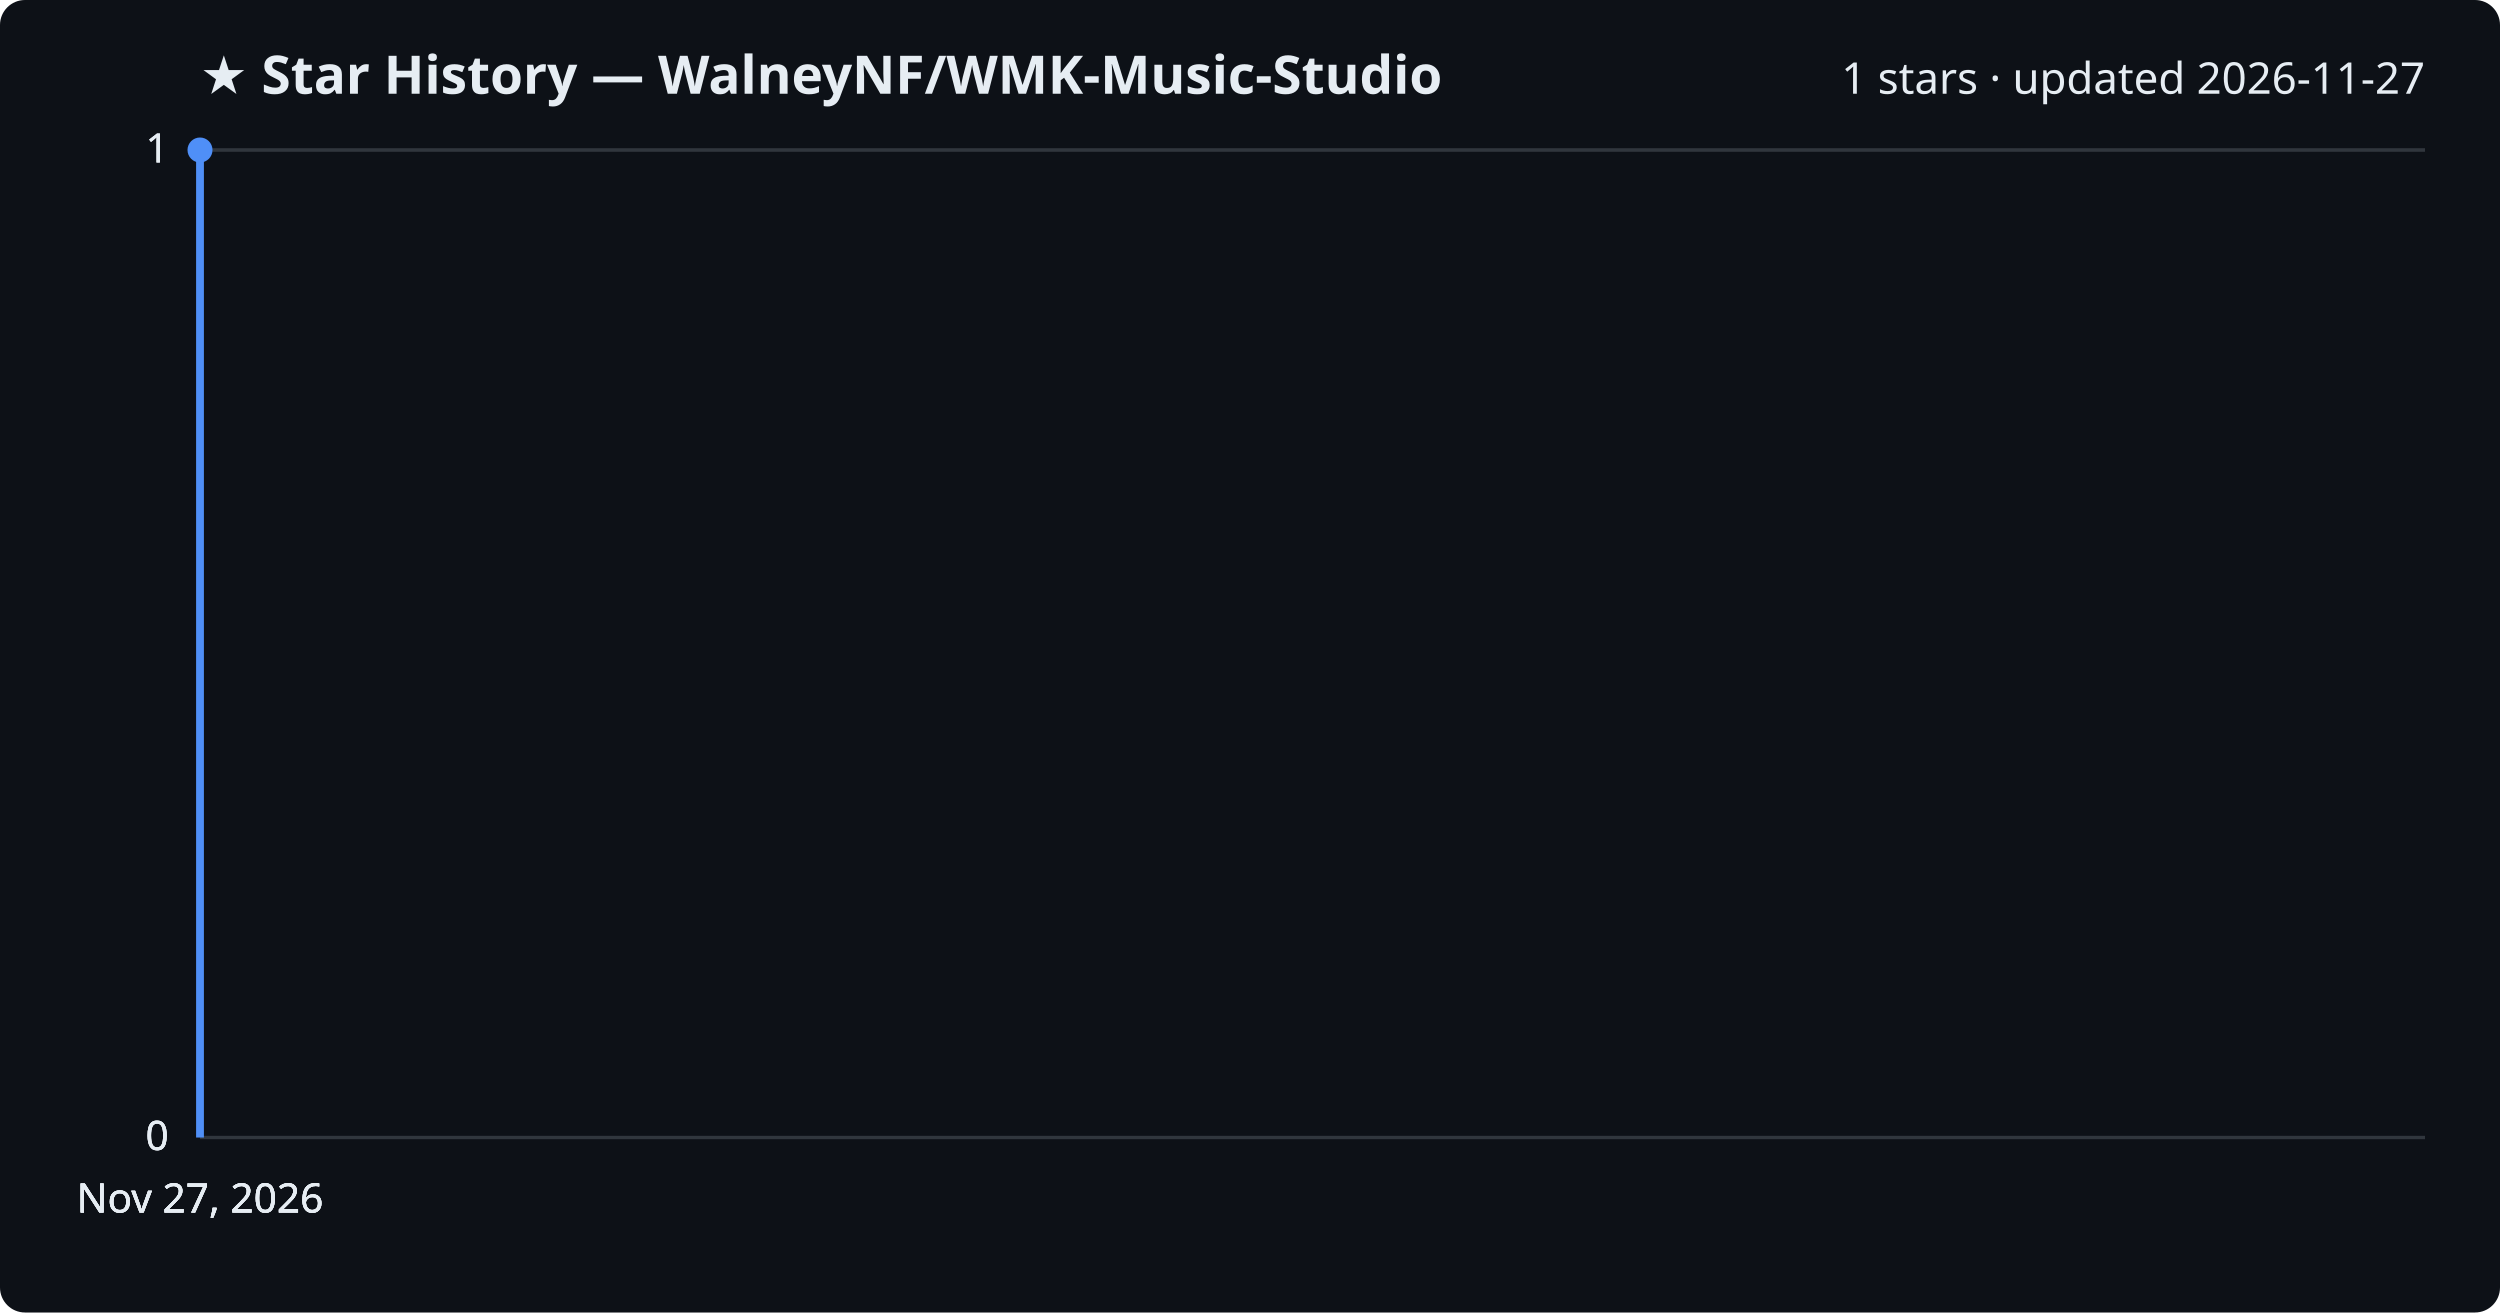
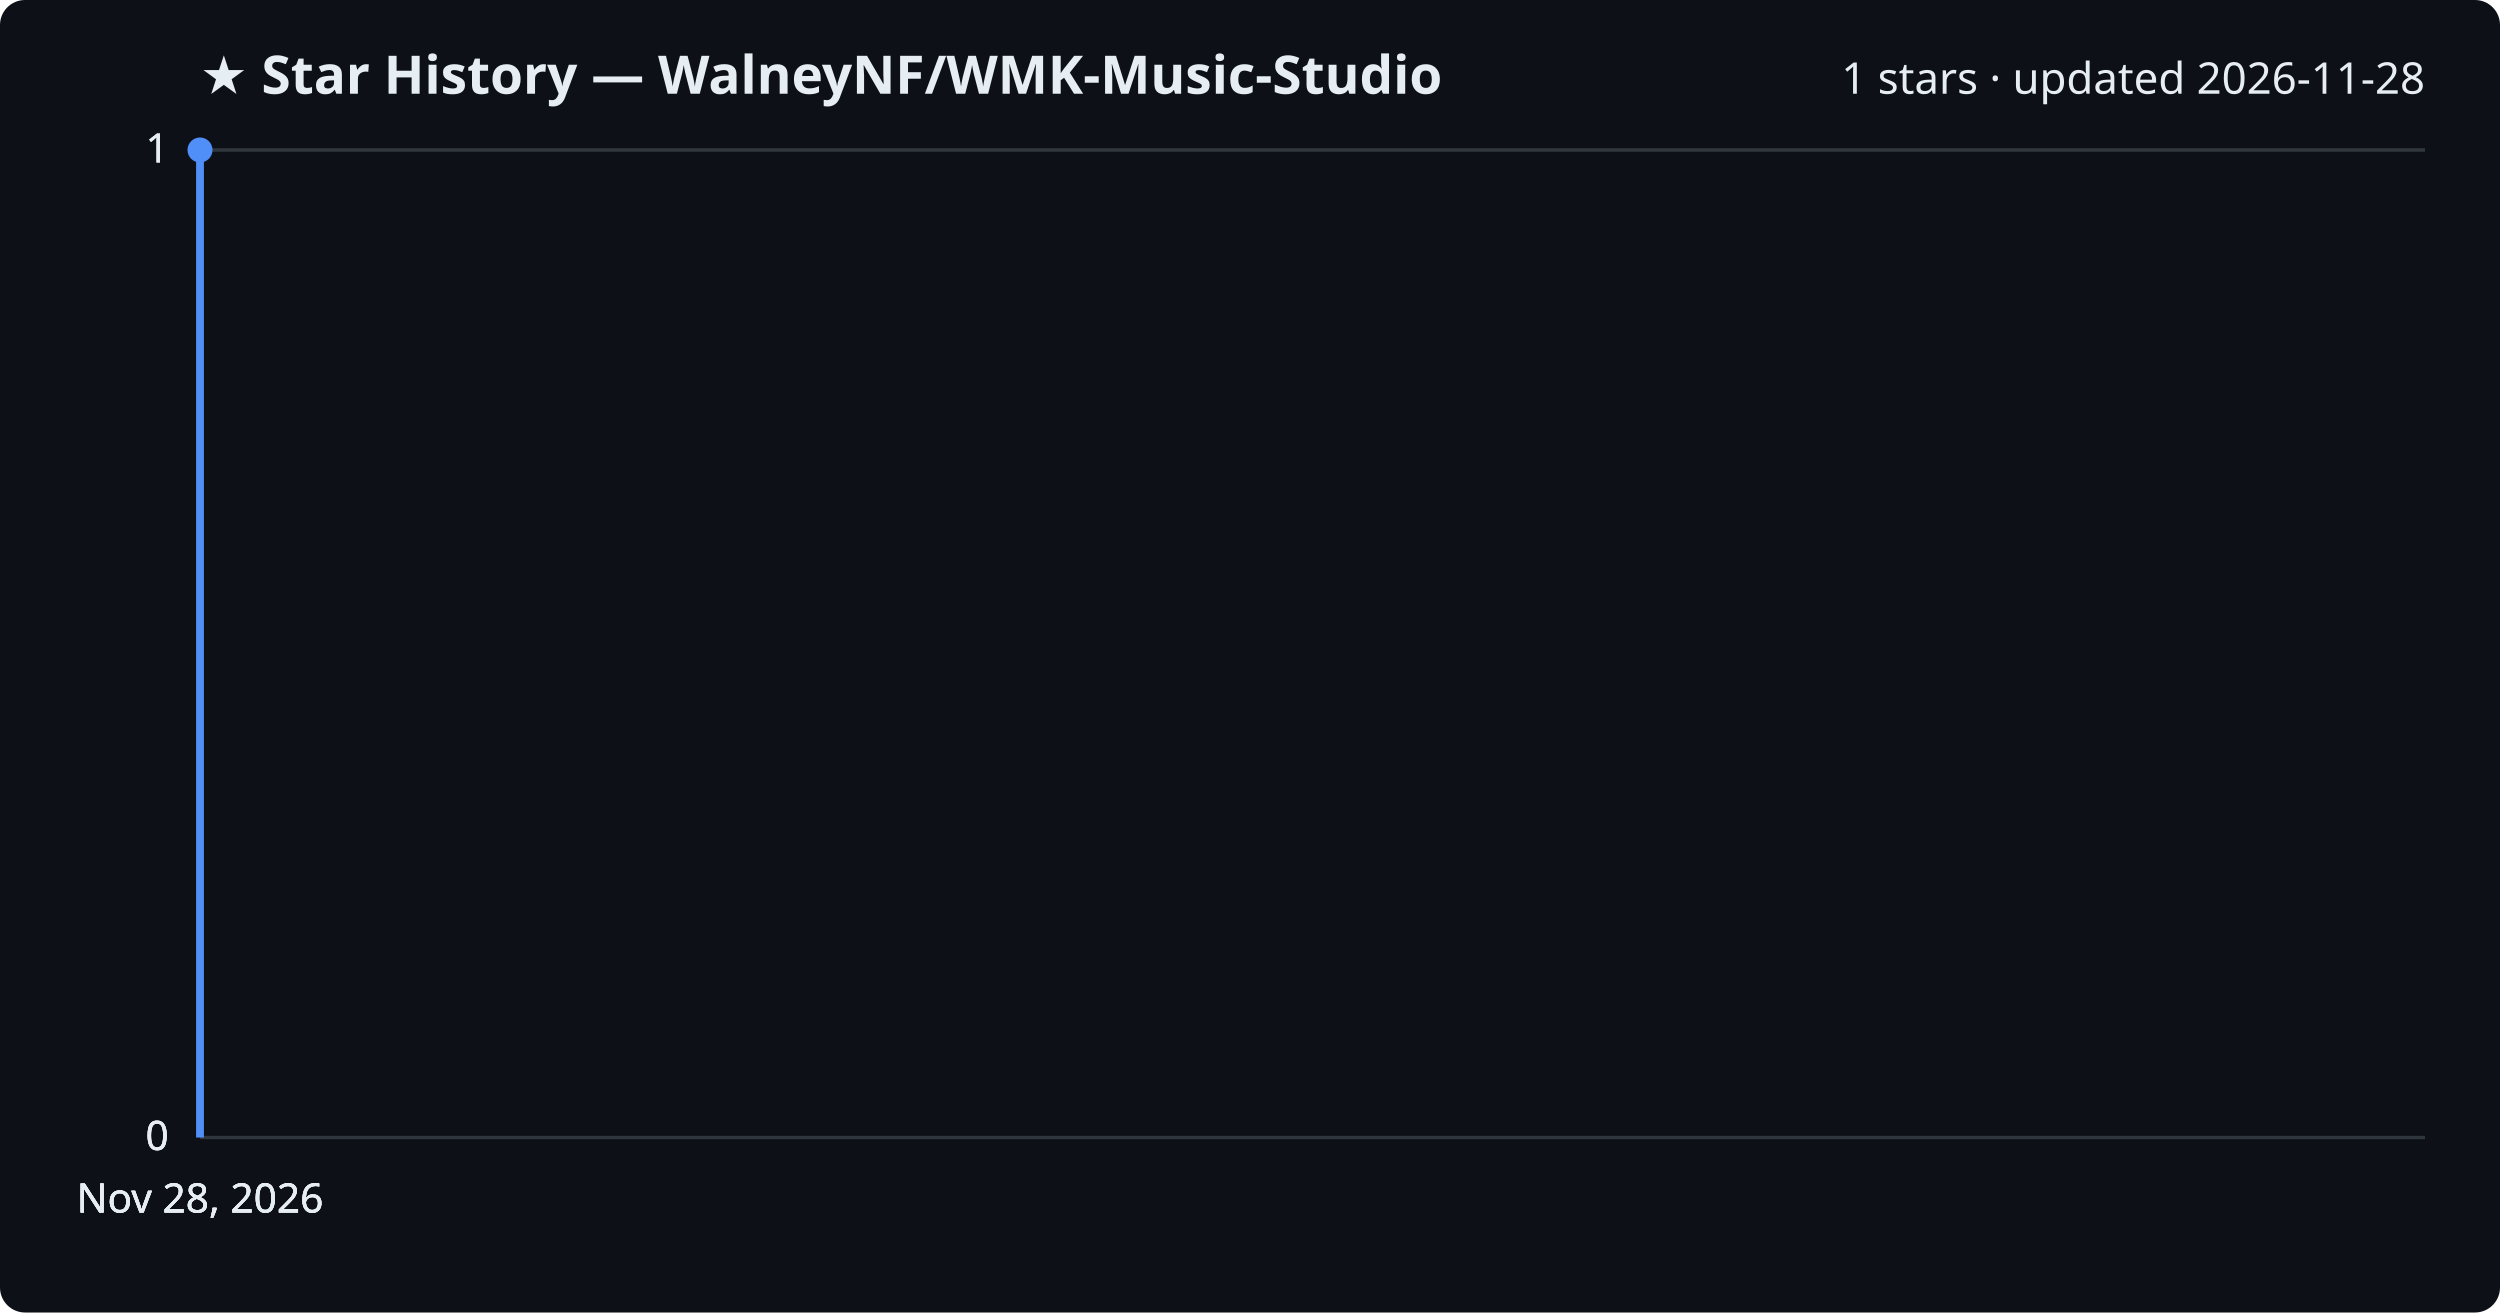
<svg xmlns="http://www.w3.org/2000/svg" viewBox="0 0 800 420" font-family="Segoe UI, sans-serif">
  <rect width="800" height="420" fill="#0d1117" rx="8" />
  <text x="64" y="30" fill="#e6edf3" font-size="17" font-weight="700">★ Star History — WalneyNF/WMK-Music-Studio</text>
-   <text x="776" y="30" fill="#e6edf3" font-size="14" text-anchor="end">1 stars · updated 2026-11-27</text>
+   <text x="776" y="30" fill="#e6edf3" font-size="14" text-anchor="end">1 stars · updated 2026-11-28</text>
  <line x1="64" y1="364.0" x2="776" y2="364.0" stroke="#30363d" stroke-width="1" />
  <text x="54" y="368.0" fill="#e6edf3" font-size="13" text-anchor="end">0</text>
  <line x1="64" y1="364.0" x2="776" y2="364.0" stroke="#30363d" stroke-width="1" />
  <text x="54" y="368.0" fill="#e6edf3" font-size="13" text-anchor="end">0</text>
  <line x1="64" y1="364.0" x2="776" y2="364.0" stroke="#30363d" stroke-width="1" />
  <text x="54" y="368.0" fill="#e6edf3" font-size="13" text-anchor="end">0</text>
  <line x1="64" y1="48.0" x2="776" y2="48.0" stroke="#30363d" stroke-width="1" />
  <text x="54" y="52.0" fill="#e6edf3" font-size="13" text-anchor="end">1</text>
  <line x1="64" y1="48.0" x2="776" y2="48.0" stroke="#30363d" stroke-width="1" />
  <text x="54" y="52.0" fill="#e6edf3" font-size="13" text-anchor="end">1</text>
  <path d="M64.0,364.0 L64.0,48.0 L64.0,48.0" fill="none" stroke="#4f8ff7" stroke-width="2.5" stroke-linejoin="round" />
  <circle cx="64.0" cy="48.0" r="4" fill="#4f8ff7" />
-   <text x="64.0" y="388" fill="#e6edf3" font-size="13" text-anchor="middle">Nov 27, 2026</text>
-   <text x="64.0" y="388" fill="#e6edf3" font-size="13" text-anchor="middle">Nov 27, 2026</text>
-   <text x="64.0" y="388" fill="#e6edf3" font-size="13" text-anchor="middle">Nov 27, 2026</text>
-   <text x="64.0" y="388" fill="#e6edf3" font-size="13" text-anchor="middle">Nov 27, 2026</text>
+   <text x="64.0" y="388" fill="#e6edf3" font-size="13" text-anchor="middle">Nov 28, 2026</text>
+   <text x="64.0" y="388" fill="#e6edf3" font-size="13" text-anchor="middle">Nov 28, 2026</text>
+   <text x="64.0" y="388" fill="#e6edf3" font-size="13" text-anchor="middle">Nov 28, 2026</text>
+   <text x="64.0" y="388" fill="#e6edf3" font-size="13" text-anchor="middle">Nov 28, 2026</text>
</svg>
